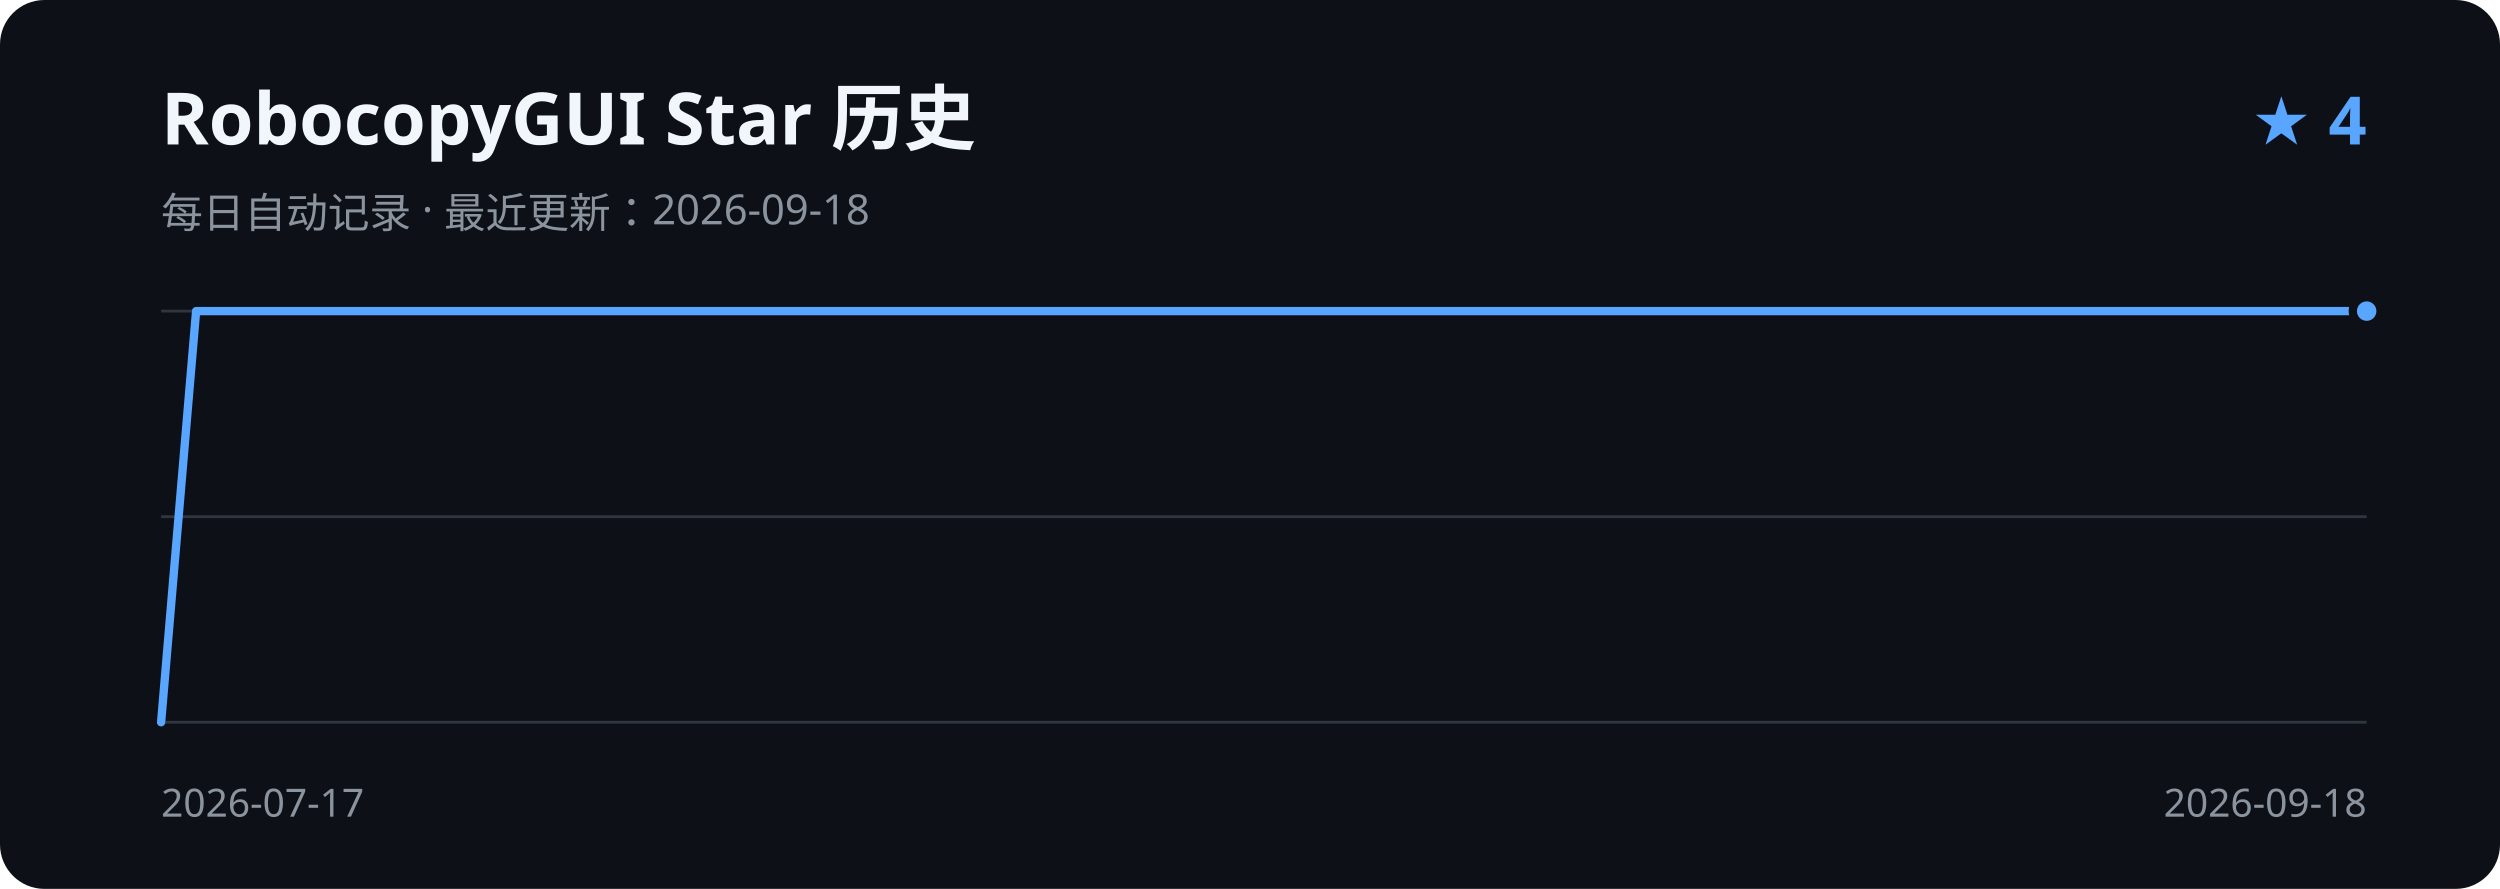
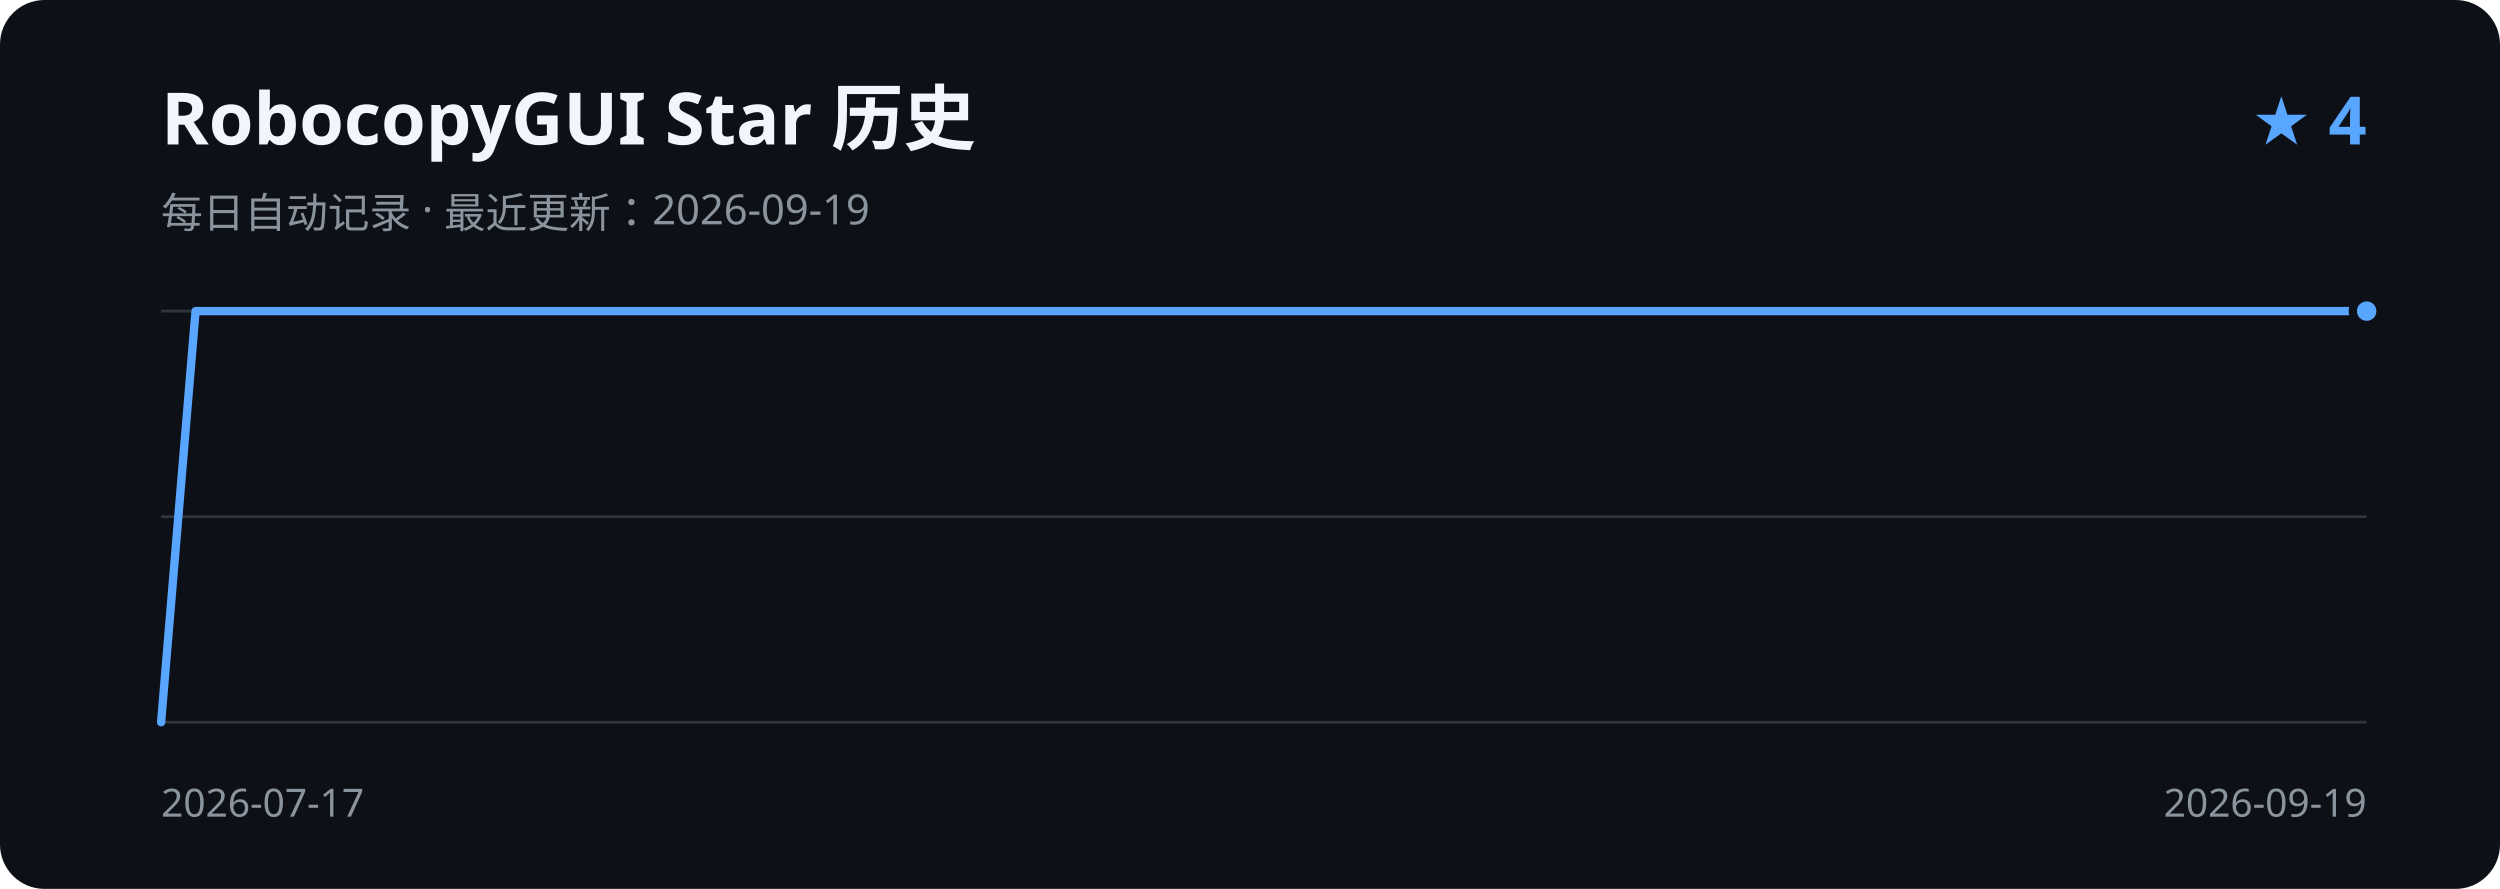
<svg xmlns="http://www.w3.org/2000/svg" width="900" height="320" viewBox="0 0 900 320" role="img" aria-labelledby="title description">
  <rect width="900" height="320" rx="16" fill="#0d1117" />
  <text x="58" y="52" fill="#f0f6fc" font-family="Segoe UI, sans-serif" font-size="26" font-weight="600">RobocopyGUI Star 历史</text>
-   <text x="58" y="82" fill="#8b949e" font-family="Segoe UI, sans-serif" font-size="15">每日自动记录 · 最近更新：2026-09-18</text>
+   <text x="58" y="82" fill="#8b949e" font-family="Segoe UI, sans-serif" font-size="15">每日自动记录 · 最近更新：2026-09-19</text>
  <text x="852" y="52" fill="#58a6ff" font-family="Segoe UI, sans-serif" font-size="24" font-weight="600" text-anchor="end">★ 4</text>
  <path d="M58 112H852 M58 186H852 M58 260H852" stroke="#30363d" stroke-width="1" />
-   <path d="M58.0 260.0 L70.6 112.0 L83.2 112.0 L95.8 112.0 L108.4 112.0 L121.0 112.0 L133.6 112.0 L146.2 112.0 L158.8 112.0 L171.4 112.0 L184.0 112.0 L196.6 112.0 L209.2 112.0 L221.8 112.0 L234.4 112.0 L247.0 112.0 L259.7 112.0 L272.3 112.0 L284.9 112.0 L297.5 112.0 L310.1 112.0 L322.7 112.0 L335.3 112.0 L347.9 112.0 L360.5 112.0 L373.1 112.0 L385.7 112.0 L398.3 112.0 L410.9 112.0 L423.5 112.0 L436.1 112.0 L448.7 112.0 L461.3 112.0 L473.9 112.0 L486.5 112.0 L499.1 112.0 L511.7 112.0 L524.3 112.0 L536.9 112.0 L549.5 112.0 L562.1 112.0 L574.7 112.0 L587.3 112.0 L599.9 112.0 L612.5 112.0 L625.1 112.0 L637.7 112.0 L650.3 112.0 L663.0 112.0 L675.6 112.0 L688.2 112.0 L700.8 112.0 L713.4 112.0 L726.0 112.0 L738.6 112.0 L751.2 112.0 L763.8 112.0 L776.4 112.0 L789.0 112.0 L801.6 112.0 L814.2 112.0 L826.8 112.0 L839.4 112.0 L852.0 112.0" fill="none" stroke="#58a6ff" stroke-width="3" stroke-linecap="round" stroke-linejoin="round" />
+   <path d="M58.0 260.0 L70.4 112.0 L82.8 112.0 L95.2 112.0 L107.6 112.0 L120.0 112.0 L132.4 112.0 L144.8 112.0 L157.3 112.0 L169.7 112.0 L182.1 112.0 L194.5 112.0 L206.9 112.0 L219.3 112.0 L231.7 112.0 L244.1 112.0 L256.5 112.0 L268.9 112.0 L281.3 112.0 L293.7 112.0 L306.1 112.0 L318.5 112.0 L330.9 112.0 L343.3 112.0 L355.8 112.0 L368.2 112.0 L380.6 112.0 L393.0 112.0 L405.4 112.0 L417.8 112.0 L430.2 112.0 L442.6 112.0 L455.0 112.0 L467.4 112.0 L479.8 112.0 L492.2 112.0 L504.6 112.0 L517.0 112.0 L529.4 112.0 L541.8 112.0 L554.3 112.0 L566.7 112.0 L579.1 112.0 L591.5 112.0 L603.9 112.0 L616.3 112.0 L628.7 112.0 L641.1 112.0 L653.5 112.0 L665.9 112.0 L678.3 112.0 L690.7 112.0 L703.1 112.0 L715.5 112.0 L727.9 112.0 L740.3 112.0 L752.8 112.0 L765.2 112.0 L777.6 112.0 L790.0 112.0 L802.4 112.0 L814.8 112.0 L827.2 112.0 L839.6 112.0 L852.0 112.0" fill="none" stroke="#58a6ff" stroke-width="3" stroke-linecap="round" stroke-linejoin="round" />
  <circle cx="852.0" cy="112.0" r="5" fill="#58a6ff" stroke="#0d1117" stroke-width="3" />
  <text x="58" y="294" fill="#8b949e" font-family="Segoe UI, sans-serif" font-size="14">2026-07-17</text>
-   <text x="852" y="294" fill="#8b949e" font-family="Segoe UI, sans-serif" font-size="14" text-anchor="end">2026-09-18</text>
+   <text x="852" y="294" fill="#8b949e" font-family="Segoe UI, sans-serif" font-size="14" text-anchor="end">2026-09-19</text>
</svg>
